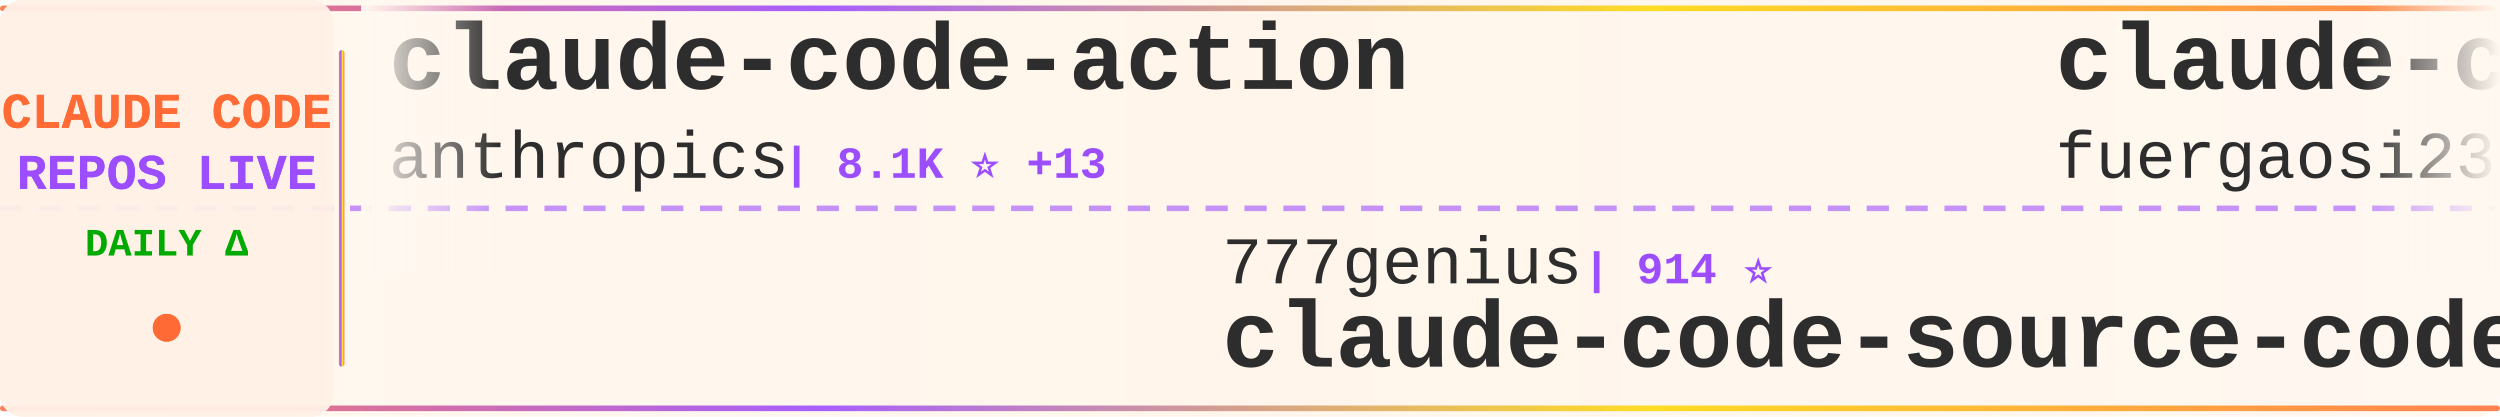
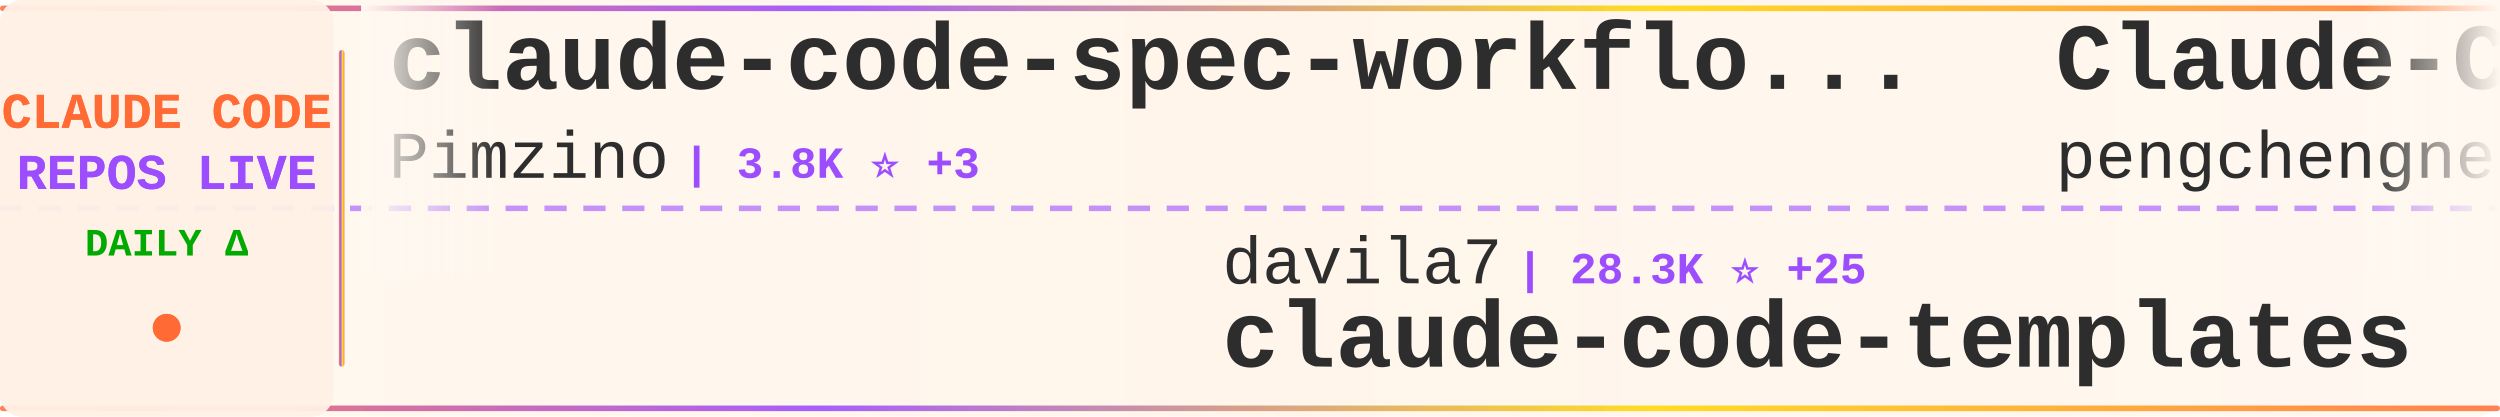
<svg xmlns="http://www.w3.org/2000/svg" width="900" height="150">
  <defs>
    <linearGradient id="tickerBg" x1="0%" y1="0%" x2="100%" y2="0%">
      <stop offset="0%" style="stop-color:#fff8f0;stop-opacity:0.98" />
      <stop offset="50%" style="stop-color:#fff5eb;stop-opacity:1" />
      <stop offset="100%" style="stop-color:#fff8f0;stop-opacity:0.98" />
    </linearGradient>
    <linearGradient id="borderGrad" x1="0%" y1="0%" x2="100%" y2="0%">
      <stop offset="0%" style="stop-color:#FF6B35;stop-opacity:0.85">
        <animate attributeName="stop-opacity" values="0.85;1;0.85" dur="2s" repeatCount="indefinite" />
      </stop>
      <stop offset="33%" style="stop-color:#9C4EFF;stop-opacity:0.9">
        <animate attributeName="stop-opacity" values="0.9;1;0.9" dur="2.2s" repeatCount="indefinite" />
      </stop>
      <stop offset="66%" style="stop-color:#FFD700;stop-opacity:0.85">
        <animate attributeName="stop-opacity" values="0.85;1;0.85" dur="1.8s" repeatCount="indefinite" />
      </stop>
      <stop offset="100%" style="stop-color:#FF6B35;stop-opacity:0.85">
        <animate attributeName="stop-opacity" values="0.85;1;0.85" dur="2s" repeatCount="indefinite" />
      </stop>
    </linearGradient>
    <filter id="textGlow">
      <feGaussianBlur stdDeviation="0.15" result="coloredBlur" />
      <feMerge>
        <feMergeNode in="coloredBlur" />
        <feMergeNode in="SourceGraphic" />
      </feMerge>
    </filter>
    <filter id="metricGlow">
      <feGaussianBlur stdDeviation="0.2" result="coloredBlur" />
      <feMerge>
        <feMergeNode in="coloredBlur" />
        <feMergeNode in="SourceGraphic" />
      </feMerge>
    </filter>
    <linearGradient id="leftFade" x1="0%" y1="0%" x2="100%" y2="0%">
      <stop offset="0%" style="stop-color:#fff8f0;stop-opacity:1" />
      <stop offset="100%" style="stop-color:#fff8f0;stop-opacity:0" />
    </linearGradient>
    <linearGradient id="rightFade" x1="0%" y1="0%" x2="100%" y2="0%">
      <stop offset="0%" style="stop-color:#fff8f0;stop-opacity:0" />
      <stop offset="100%" style="stop-color:#fff8f0;stop-opacity:1" />
    </linearGradient>
  </defs>
  <rect width="900" height="150" fill="url(#tickerBg)" rx="8" />
  <rect x="0" y="2" width="900" height="2" fill="url(#borderGrad)" rx="1" />
  <rect x="0" y="146" width="900" height="2" fill="url(#borderGrad)" rx="1" />
  <line x1="0" y1="75" x2="900" y2="75" stroke="#9C4EFF" stroke-width="2" stroke-dasharray="8 6" opacity="0.6" />
  <rect x="0" y="0" width="120" height="150" fill="#fff0e6" opacity="0.95" rx="8" />
  <text x="60" y="46" font-family="'Courier New', monospace" font-size="18" font-weight="bold" fill="#FF6B35" text-anchor="middle" filter="url(#textGlow)">
    CLAUDE CODE
  </text>
  <text x="60" y="68" font-family="'Courier New', monospace" font-size="18" font-weight="bold" fill="#9C4EFF" text-anchor="middle" filter="url(#textGlow)">
    REPOS LIVE
  </text>
  <text x="60" y="92" font-family="'Courier New', monospace" font-size="14" font-weight="bold" fill="#00aa00" text-anchor="middle">
    DAILY Δ
  </text>
  <circle cx="60" cy="118" r="5" fill="#FF6B35" filter="url(#metricGlow)">
    <animate attributeName="r" values="4;6;4" dur="1.5s" repeatCount="indefinite" />
    <animate attributeName="opacity" values="0.6;1;0.6" dur="1.5s" repeatCount="indefinite" />
  </circle>
  <rect x="122" y="18" width="2" height="114" fill="url(#borderGrad)" rx="1" />
  <clipPath id="tickerClip">
    <rect x="130" y="0" width="770" height="150" />
  </clipPath>
  <g clip-path="url(#tickerClip)">
    <g id="tickerItems">
      <animateTransform attributeName="transform" attributeType="XML" type="translate" from="0 0" to="-3000 0" dur="54s" repeatCount="indefinite" />
      <g transform="translate(0, 0)">
-         <text x="140" y="32" font-family="'Courier New', monospace" font-size="34" font-weight="bold" fill="#2d2d2d">claude-code-action</text>
-         <text x="140" y="64" font-family="'Courier New', monospace" font-size="24" font-weight="normal" fill="#2d2d2d" opacity="1.0">anthropics</text>
-         <text x="282" y="64" font-family="'Courier New', monospace" font-size="16" font-weight="bold" fill="#9C4EFF"> | 8.1K ⭐ +13</text>
+         <text x="140" y="32" font-family="'Courier New', monospace" font-size="34" font-weight="bold" fill="#2d2d2d">claude-code-spec-workflo...</text>
+         <text x="140" y="64" font-family="'Courier New', monospace" font-size="24" font-weight="normal" fill="#2d2d2d" opacity="1.0">Pimzino</text>
+         <text x="246" y="64" font-family="'Courier New', monospace" font-size="16" font-weight="bold" fill="#9C4EFF"> | 3.8K ⭐ +3</text>
      </g>
      <g transform="translate(300, 0)">
+         <text x="140" y="102" font-family="'Courier New', monospace" font-size="24" font-weight="normal" fill="#2d2d2d" opacity="1.0">davila7</text>
+         <text x="246" y="102" font-family="'Courier New', monospace" font-size="16" font-weight="bold" fill="#9C4EFF"> | 28.3K ⭐ +25</text>
+         <text x="140" y="132" font-family="'Courier New', monospace" font-size="34" font-weight="bold" fill="#2d2d2d">claude-code-templates</text>
+       </g>
+       <g transform="translate(600, 0)">
+         <text x="140" y="32" font-family="'Courier New', monospace" font-size="34" font-weight="bold" fill="#2d2d2d">Claude-Code</text>
+         <text x="140" y="64" font-family="'Courier New', monospace" font-size="24" font-weight="normal" fill="#2d2d2d" opacity="1.0">pengchengneo</text>
+         <text x="306" y="64" font-family="'Courier New', monospace" font-size="16" font-weight="bold" fill="#9C4EFF"> | 1.6K ⭐ +2</text>
+       </g>
+       <g transform="translate(900, 0)">
+         <text x="140" y="102" font-family="'Courier New', monospace" font-size="24" font-weight="normal" fill="#2d2d2d" opacity="1.0">liuup</text>
+         <text x="222" y="102" font-family="'Courier New', monospace" font-size="16" font-weight="bold" fill="#9C4EFF"> | 3.3K ⭐ +12</text>
+         <text x="140" y="132" font-family="'Courier New', monospace" font-size="34" font-weight="bold" fill="#2d2d2d">claude-code-analysis</text>
+       </g>
+       <g transform="translate(1200, 0)">
+         <text x="140" y="32" font-family="'Courier New', monospace" font-size="34" font-weight="bold" fill="#2d2d2d">claude-code-plugins-plus...</text>
+         <text x="140" y="64" font-family="'Courier New', monospace" font-size="24" font-weight="normal" fill="#2d2d2d" opacity="1.0">jeremylongshore</text>
+         <text x="342" y="64" font-family="'Courier New', monospace" font-size="16" font-weight="bold" fill="#9C4EFF"> | 2.4K ⭐ +5</text>
+       </g>
+       <g transform="translate(1500, 0)">
+         <text x="140" y="102" font-family="'Courier New', monospace" font-size="24" font-weight="normal" fill="#2d2d2d" opacity="1.0">guanshan</text>
+         <text x="258" y="102" font-family="'Courier New', monospace" font-size="16" font-weight="bold" fill="#9C4EFF"> | 60 ⭐</text>
+         <text x="140" y="132" font-family="'Courier New', monospace" font-size="34" font-weight="bold" fill="#2d2d2d">ClaudeCode</text>
+       </g>
+       <g transform="translate(1800, 0)">
+         <text x="140" y="32" font-family="'Courier New', monospace" font-size="34" font-weight="bold" fill="#2d2d2d">claude-code-workflows</text>
+         <text x="140" y="64" font-family="'Courier New', monospace" font-size="24" font-weight="normal" fill="#2d2d2d" opacity="1.0">OneRedOak</text>
+         <text x="270" y="64" font-family="'Courier New', monospace" font-size="16" font-weight="bold" fill="#9C4EFF"> | 3.8K ⭐ +2</text>
+       </g>
+       <g transform="translate(2100, 0)">
+         <text x="140" y="102" font-family="'Courier New', monospace" font-size="24" font-weight="normal" fill="#2d2d2d" opacity="1.0">Yuyz0112</text>
+         <text x="258" y="102" font-family="'Courier New', monospace" font-size="16" font-weight="bold" fill="#9C4EFF"> | 2.4K ⭐</text>
+         <text x="140" y="132" font-family="'Courier New', monospace" font-size="34" font-weight="bold" fill="#2d2d2d">claude-code-reverse</text>
+       </g>
+       <g transform="translate(2400, 0)">
+         <text x="140" y="32" font-family="'Courier New', monospace" font-size="34" font-weight="bold" fill="#2d2d2d">oh-my-claudecode</text>
+         <text x="140" y="64" font-family="'Courier New', monospace" font-size="24" font-weight="normal" fill="#2d2d2d" opacity="1.0">Yeachan-Heo</text>
+         <text x="294" y="64" font-family="'Courier New', monospace" font-size="16" font-weight="bold" fill="#9C4EFF"> | 36.8K ⭐ +57</text>
+       </g>
+       <g transform="translate(2700, 0)">
        <text x="140" y="102" font-family="'Courier New', monospace" font-size="24" font-weight="normal" fill="#2d2d2d" opacity="1.0">777genius</text>
-         <text x="270" y="102" font-family="'Courier New', monospace" font-size="16" font-weight="bold" fill="#9C4EFF"> | 914 ⭐</text>
+         <text x="270" y="102" font-family="'Courier New', monospace" font-size="16" font-weight="bold" fill="#9C4EFF"> | 915 ⭐</text>
        <text x="140" y="132" font-family="'Courier New', monospace" font-size="34" font-weight="bold" fill="#2d2d2d">claude-code-source-code</text>
      </g>
-       <g transform="translate(600, 0)">
-         <text x="140" y="32" font-family="'Courier New', monospace" font-size="34" font-weight="bold" fill="#2d2d2d">claude-code-proxy</text>
-         <text x="140" y="64" font-family="'Courier New', monospace" font-size="24" font-weight="normal" fill="#2d2d2d" opacity="1.0">fuergaosi233</text>
-         <text x="306" y="64" font-family="'Courier New', monospace" font-size="16" font-weight="bold" fill="#9C4EFF"> | 2.7K ⭐ +5</text>
-       </g>
-       <g transform="translate(900, 0)">
-         <text x="140" y="102" font-family="'Courier New', monospace" font-size="24" font-weight="normal" fill="#2d2d2d" opacity="1.0">sugyan</text>
-         <text x="234" y="102" font-family="'Courier New', monospace" font-size="16" font-weight="bold" fill="#9C4EFF"> | 1.1K ⭐ +1</text>
-         <text x="140" y="132" font-family="'Courier New', monospace" font-size="34" font-weight="bold" fill="#2d2d2d">claude-code-webui</text>
-       </g>
-       <g transform="translate(1200, 0)">
-         <text x="140" y="32" font-family="'Courier New', monospace" font-size="34" font-weight="bold" fill="#2d2d2d">claude-code-base-action</text>
-         <text x="140" y="64" font-family="'Courier New', monospace" font-size="24" font-weight="normal" fill="#2d2d2d" opacity="1.0">anthropics</text>
-         <text x="282" y="64" font-family="'Courier New', monospace" font-size="16" font-weight="bold" fill="#9C4EFF"> | 887 ⭐</text>
-       </g>
-       <g transform="translate(1500, 0)">
-         <text x="140" y="102" font-family="'Courier New', monospace" font-size="24" font-weight="normal" fill="#2d2d2d" opacity="1.0">repowise-dev</text>
-         <text x="306" y="102" font-family="'Courier New', monospace" font-size="16" font-weight="bold" fill="#9C4EFF"> | 1.1K ⭐</text>
-         <text x="140" y="132" font-family="'Courier New', monospace" font-size="34" font-weight="bold" fill="#2d2d2d">claude-code-prompts</text>
-       </g>
-       <g transform="translate(1800, 0)">
-         <text x="140" y="32" font-family="'Courier New', monospace" font-size="34" font-weight="bold" fill="#2d2d2d">ECC</text>
-         <text x="140" y="64" font-family="'Courier New', monospace" font-size="24" font-weight="normal" fill="#2d2d2d" opacity="1.0">affaan-m</text>
-         <text x="258" y="64" font-family="'Courier New', monospace" font-size="16" font-weight="bold" fill="#9C4EFF"> | 220.1K ⭐ +576</text>
-       </g>
-       <g transform="translate(2100, 0)">
-         <text x="140" y="102" font-family="'Courier New', monospace" font-size="24" font-weight="normal" fill="#2d2d2d" opacity="1.0">zstmfhy</text>
-         <text x="246" y="102" font-family="'Courier New', monospace" font-size="16" font-weight="bold" fill="#9C4EFF"> | 190 ⭐</text>
-         <text x="140" y="132" font-family="'Courier New', monospace" font-size="34" font-weight="bold" fill="#2d2d2d">Claude-code</text>
-       </g>
-       <g transform="translate(2400, 0)">
-         <text x="140" y="32" font-family="'Courier New', monospace" font-size="34" font-weight="bold" fill="#2d2d2d">awesome-claude-code</text>
-         <text x="140" y="64" font-family="'Courier New', monospace" font-size="24" font-weight="normal" fill="#2d2d2d" opacity="1.0">jqueryscript</text>
-         <text x="306" y="64" font-family="'Courier New', monospace" font-size="16" font-weight="bold" fill="#9C4EFF"> | 438 ⭐ +2</text>
-       </g>
-       <g transform="translate(2700, 0)">
-         <text x="140" y="102" font-family="'Courier New', monospace" font-size="24" font-weight="normal" fill="#2d2d2d" opacity="1.0">catlog22</text>
-         <text x="258" y="102" font-family="'Courier New', monospace" font-size="16" font-weight="bold" fill="#9C4EFF"> | 2.1K ⭐ +4</text>
-         <text x="140" y="132" font-family="'Courier New', monospace" font-size="34" font-weight="bold" fill="#2d2d2d">Claude-Code-Workflow</text>
-       </g>
      <g transform="translate(3000, 0)">
-         <text x="140" y="32" font-family="'Courier New', monospace" font-size="34" font-weight="bold" fill="#2d2d2d">claude-code-action</text>
-         <text x="140" y="64" font-family="'Courier New', monospace" font-size="24" font-weight="normal" fill="#2d2d2d" opacity="1.0">anthropics</text>
-         <text x="282" y="64" font-family="'Courier New', monospace" font-size="16" font-weight="bold" fill="#9C4EFF"> | 8.1K ⭐ +13</text>
+         <text x="140" y="32" font-family="'Courier New', monospace" font-size="34" font-weight="bold" fill="#2d2d2d">claude-code-spec-workflo...</text>
+         <text x="140" y="64" font-family="'Courier New', monospace" font-size="24" font-weight="normal" fill="#2d2d2d" opacity="1.0">Pimzino</text>
+         <text x="246" y="64" font-family="'Courier New', monospace" font-size="16" font-weight="bold" fill="#9C4EFF"> | 3.8K ⭐ +3</text>
      </g>
      <g transform="translate(3300, 0)">
-         <text x="140" y="102" font-family="'Courier New', monospace" font-size="24" font-weight="normal" fill="#2d2d2d" opacity="1.0">777genius</text>
-         <text x="270" y="102" font-family="'Courier New', monospace" font-size="16" font-weight="bold" fill="#9C4EFF"> | 914 ⭐</text>
-         <text x="140" y="132" font-family="'Courier New', monospace" font-size="34" font-weight="bold" fill="#2d2d2d">claude-code-source-code</text>
+         <text x="140" y="102" font-family="'Courier New', monospace" font-size="24" font-weight="normal" fill="#2d2d2d" opacity="1.0">davila7</text>
+         <text x="246" y="102" font-family="'Courier New', monospace" font-size="16" font-weight="bold" fill="#9C4EFF"> | 28.3K ⭐ +25</text>
+         <text x="140" y="132" font-family="'Courier New', monospace" font-size="34" font-weight="bold" fill="#2d2d2d">claude-code-templates</text>
      </g>
      <g transform="translate(3600, 0)">
-         <text x="140" y="32" font-family="'Courier New', monospace" font-size="34" font-weight="bold" fill="#2d2d2d">claude-code-proxy</text>
-         <text x="140" y="64" font-family="'Courier New', monospace" font-size="24" font-weight="normal" fill="#2d2d2d" opacity="1.0">fuergaosi233</text>
-         <text x="306" y="64" font-family="'Courier New', monospace" font-size="16" font-weight="bold" fill="#9C4EFF"> | 2.7K ⭐ +5</text>
+         <text x="140" y="32" font-family="'Courier New', monospace" font-size="34" font-weight="bold" fill="#2d2d2d">Claude-Code</text>
+         <text x="140" y="64" font-family="'Courier New', monospace" font-size="24" font-weight="normal" fill="#2d2d2d" opacity="1.0">pengchengneo</text>
+         <text x="306" y="64" font-family="'Courier New', monospace" font-size="16" font-weight="bold" fill="#9C4EFF"> | 1.6K ⭐ +2</text>
      </g>
      <g transform="translate(3900, 0)">
-         <text x="140" y="102" font-family="'Courier New', monospace" font-size="24" font-weight="normal" fill="#2d2d2d" opacity="1.0">sugyan</text>
-         <text x="234" y="102" font-family="'Courier New', monospace" font-size="16" font-weight="bold" fill="#9C4EFF"> | 1.1K ⭐ +1</text>
-         <text x="140" y="132" font-family="'Courier New', monospace" font-size="34" font-weight="bold" fill="#2d2d2d">claude-code-webui</text>
+         <text x="140" y="102" font-family="'Courier New', monospace" font-size="24" font-weight="normal" fill="#2d2d2d" opacity="1.0">liuup</text>
+         <text x="222" y="102" font-family="'Courier New', monospace" font-size="16" font-weight="bold" fill="#9C4EFF"> | 3.3K ⭐ +12</text>
+         <text x="140" y="132" font-family="'Courier New', monospace" font-size="34" font-weight="bold" fill="#2d2d2d">claude-code-analysis</text>
      </g>
    </g>
  </g>
  <rect x="130" y="0" width="50" height="100" fill="url(#leftFade)" />
  <rect x="850" y="0" width="50" height="100" fill="url(#rightFade)" />
</svg>
